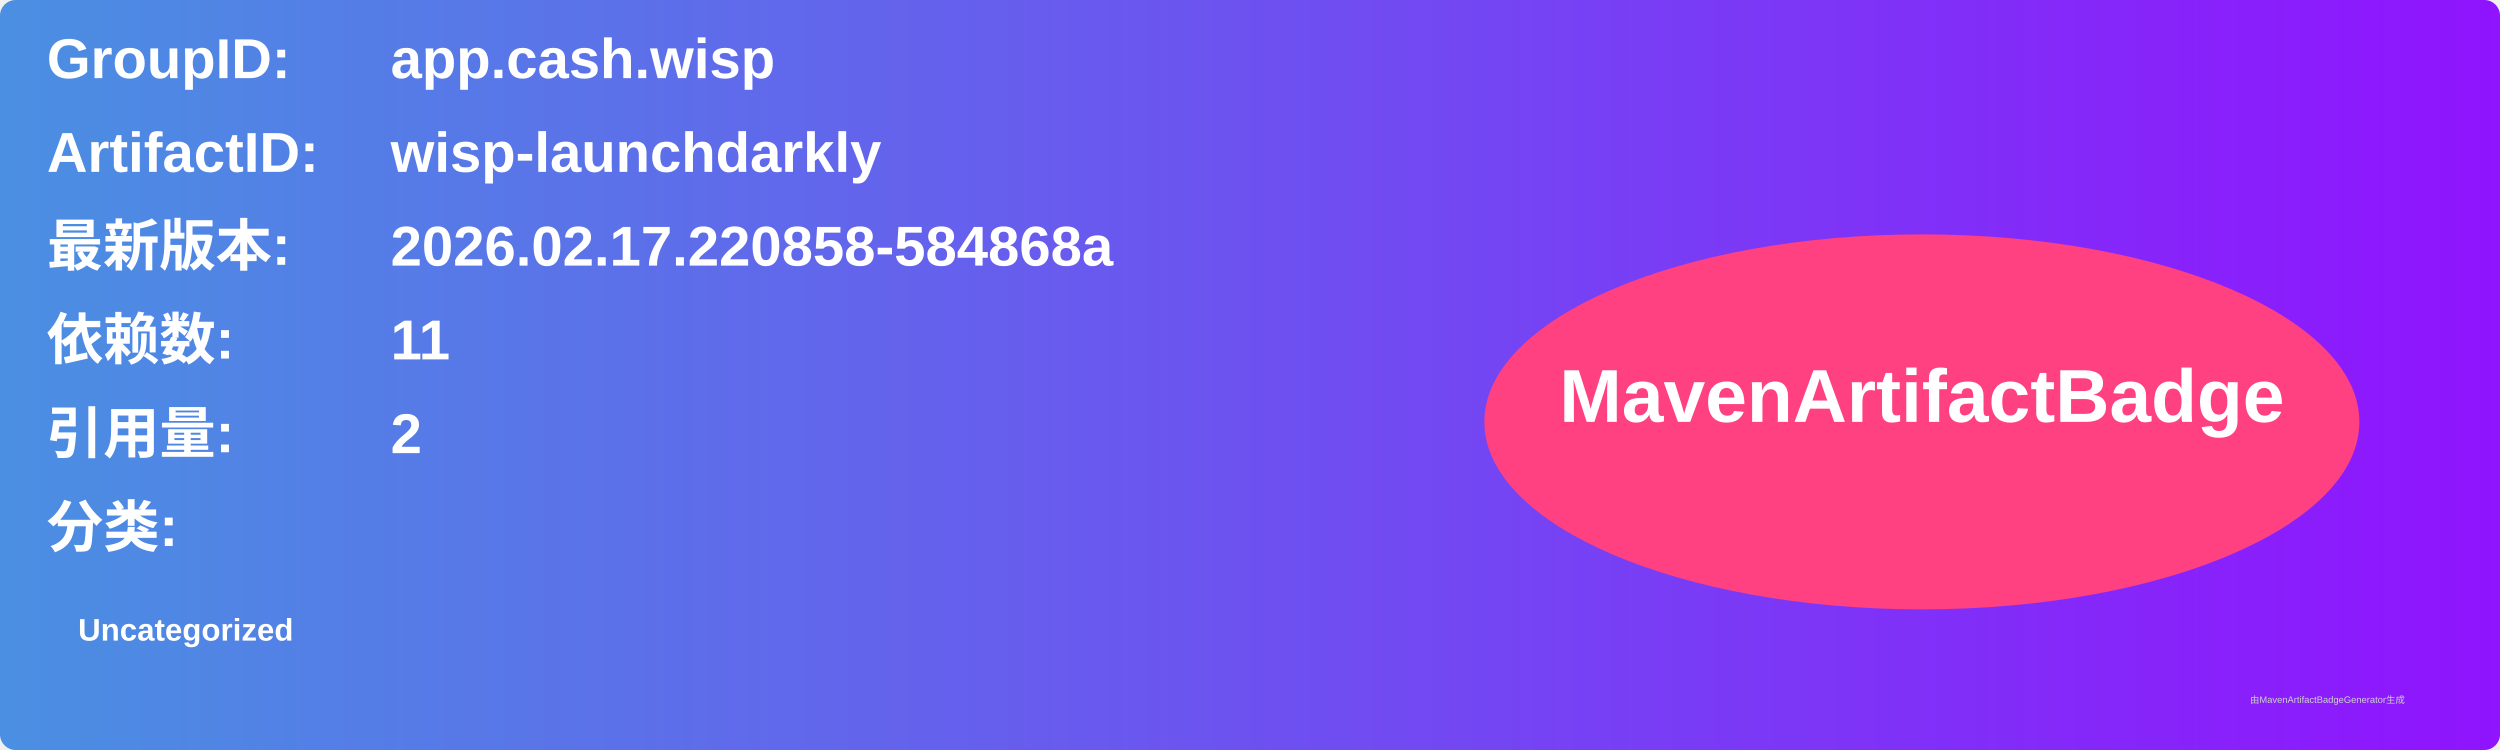
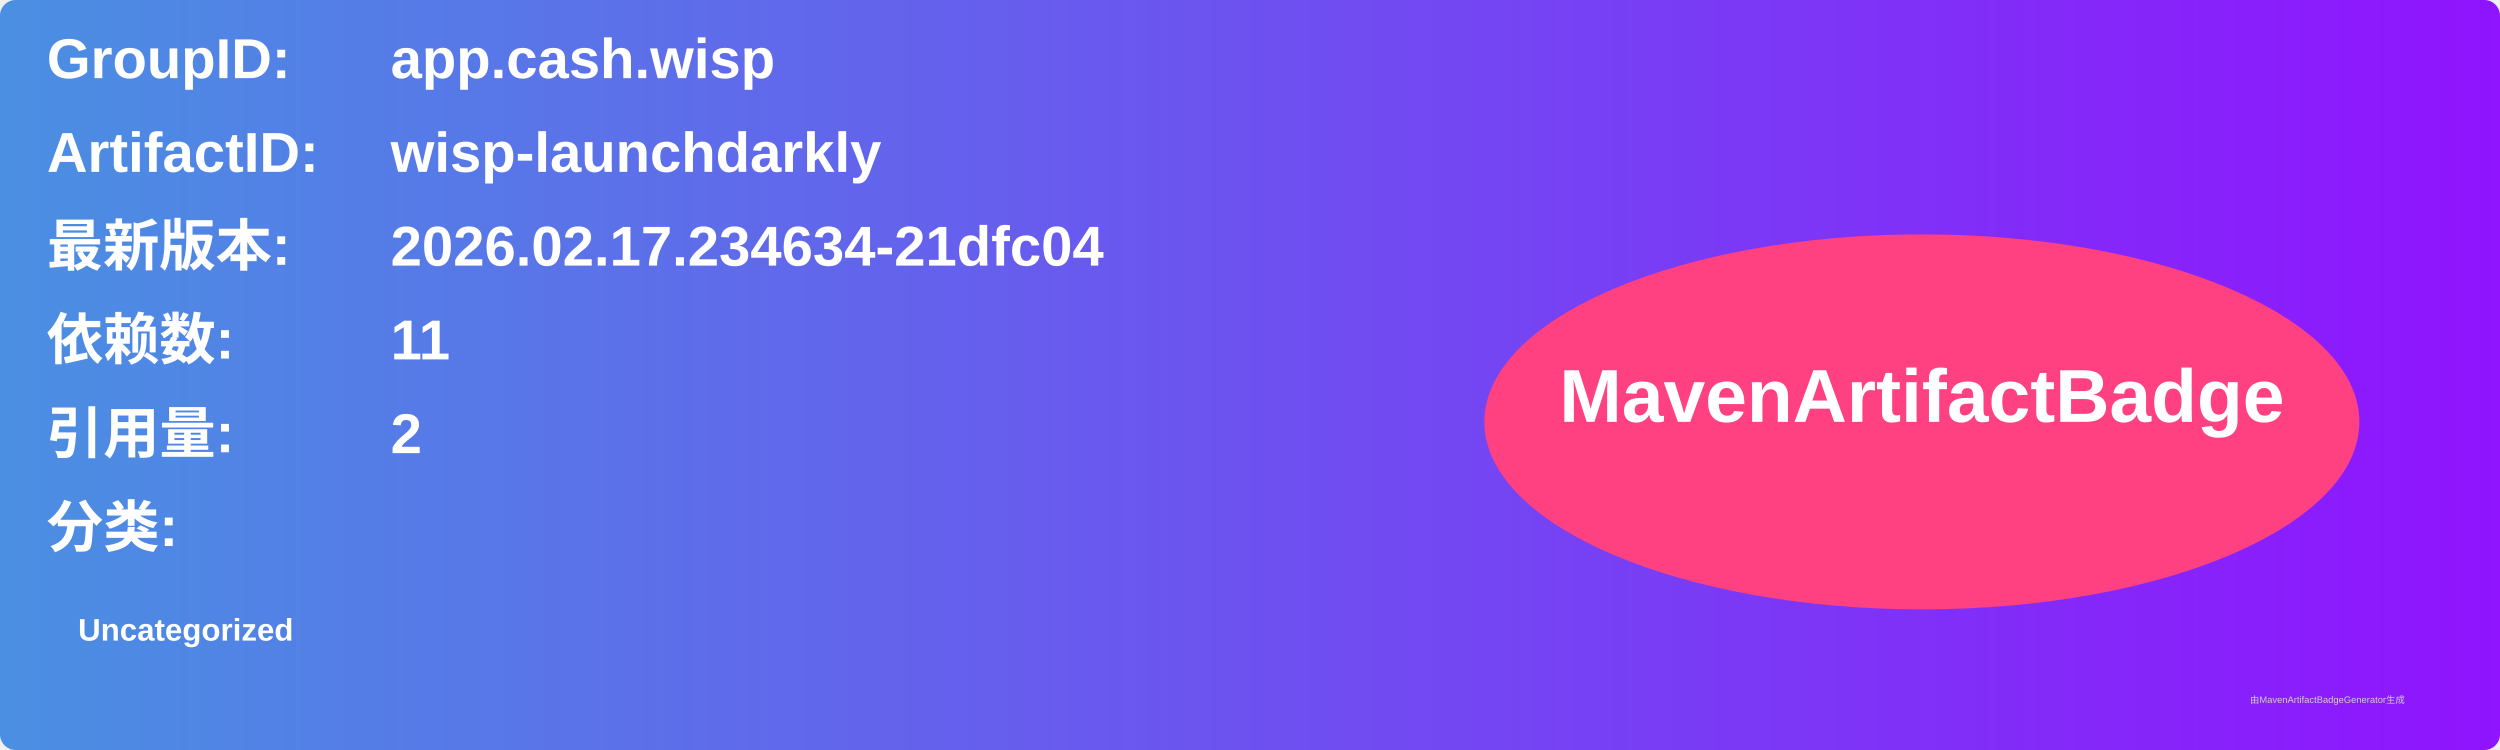
<svg xmlns="http://www.w3.org/2000/svg" width="800" height="240" viewBox="0 0 800 240">
  <linearGradient id="grad" x1="0%" y1="0%" x2="100%" y2="0%">
    <stop offset="0%" stop-color="#4a90e2" />
    <stop offset="100%" stop-color="#9013fe" />
  </linearGradient>
  <rect width="100%" height="100%" rx="5" ry="5" fill="url(#grad)" />
  <g transform="translate(15, 15)">
    <text x="0" y="10" font-family="Arial" font-size="18" fill="white" font-weight="bold" width="260">GroupID:</text>
    <text x="110" y="10" font-family="Arial" font-size="18" fill="white" font-weight="bold" width="460">app.cash.wisp</text>
    <text x="0" y="40" font-family="Arial" font-size="18" fill="white" font-weight="bold" width="260">ArtifactID:</text>
    <text x="110" y="40" font-family="Arial" font-size="18" fill="white" font-weight="bold" width="460">wisp-launchdarkly</text>
    <text x="0" y="70" font-family="Arial" font-size="18" fill="white" font-weight="bold">最新版本:</text>
    <text x="110" y="70" font-family="Arial" font-size="18" fill="white" font-weight="bold">
-       <tspan font-weight="bold">2026.02.17.220858-584868a</tspan>
+       <tspan font-weight="bold">2026.02.17.234634-21dfc04</tspan>
    </text>
    <text x="0" y="100" font-family="Arial" font-size="18" fill="white" font-weight="bold">依赖数: </text>
    <text x="110" y="100" font-family="Arial" font-size="18" fill="white">
      <tspan font-weight="bold">11</tspan>
    </text>
    <text x="0" y="130" font-family="Arial" font-size="18" fill="white" font-weight="bold">引用量: </text>
    <text x="110" y="130" font-family="Arial" font-size="18" fill="white">
      <tspan font-weight="bold">2</tspan>
    </text>
    <text x="0" y="160" font-family="Arial" font-size="18" fill="white" font-weight="bold">分类:</text>
    <text x="10" y="190" font-family="Arial" font-size="10" fill="white">
      <tspan font-weight="bold">Uncategorized</tspan>
    </text>
    <ellipse cx="600" cy="120" rx="140" ry="60" fill="#ff4081" />
    <text x="600" y="120" text-anchor="middle" font-family="Arial" font-size="24" fill="white" font-weight="bold">MavenArtifactBadge</text>
  </g>
  <text x="720" y="225" font-family="Arial" font-size="3" fill="#d0d0d0">由MavenArtifactBadgeGenerator生成</text>
</svg>
